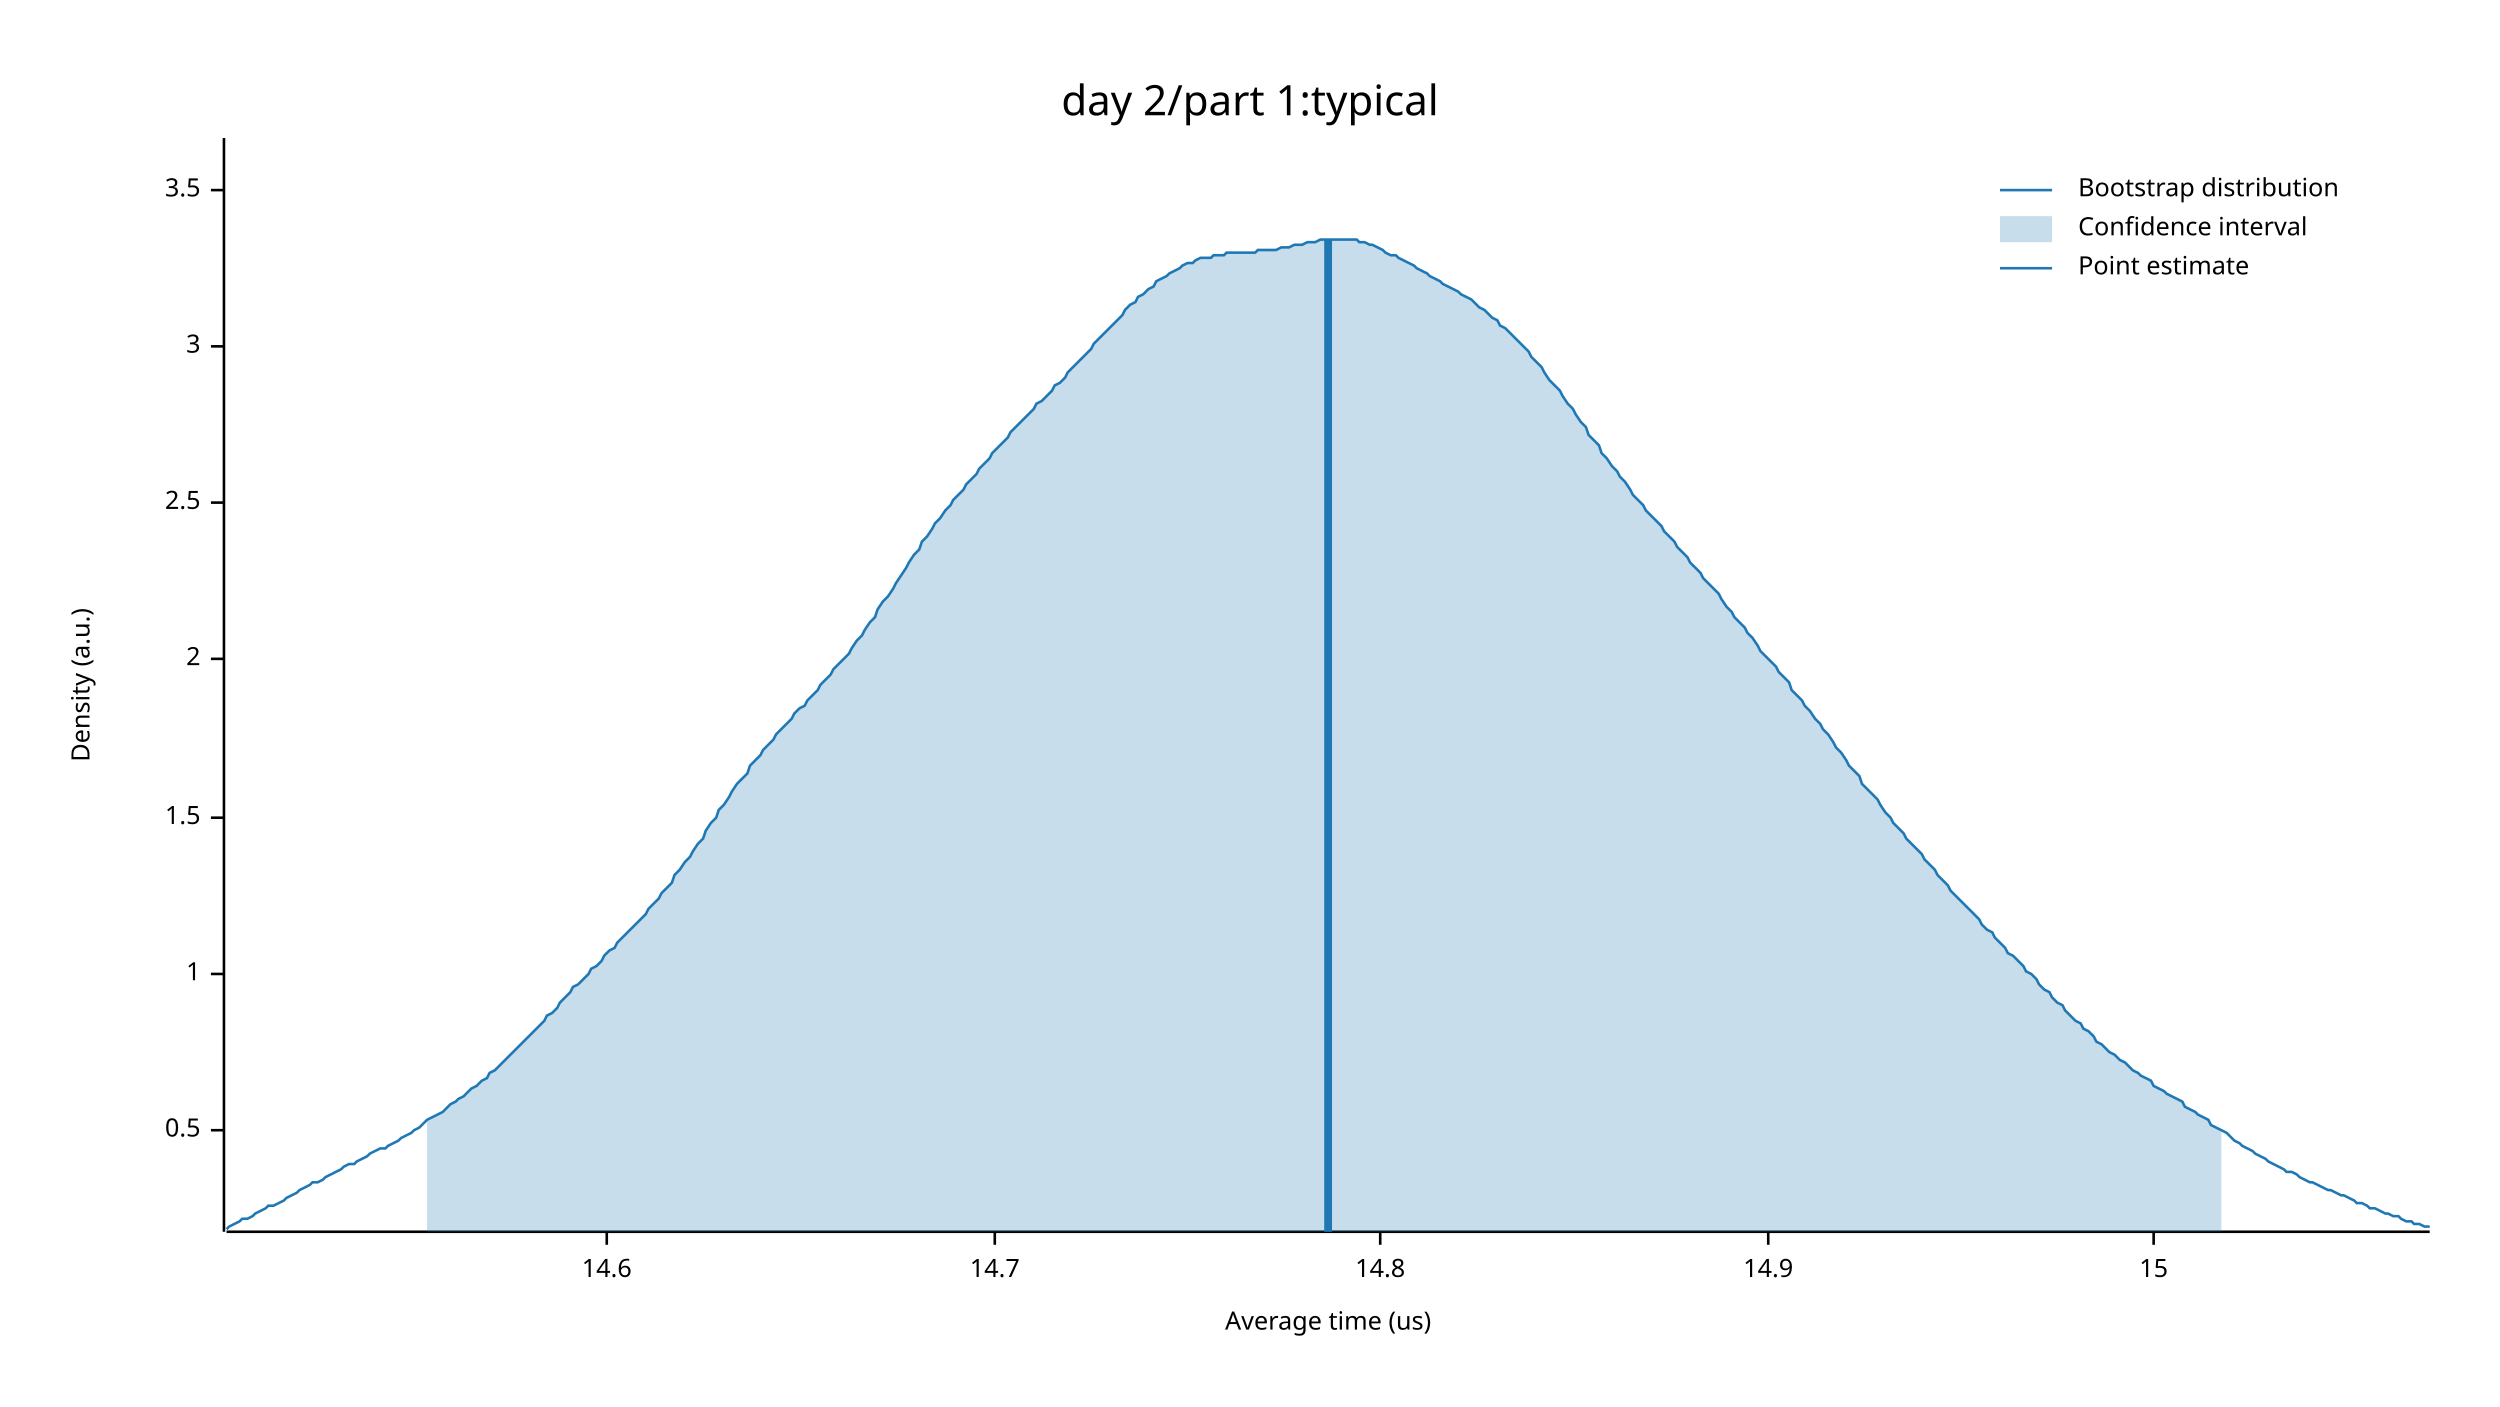
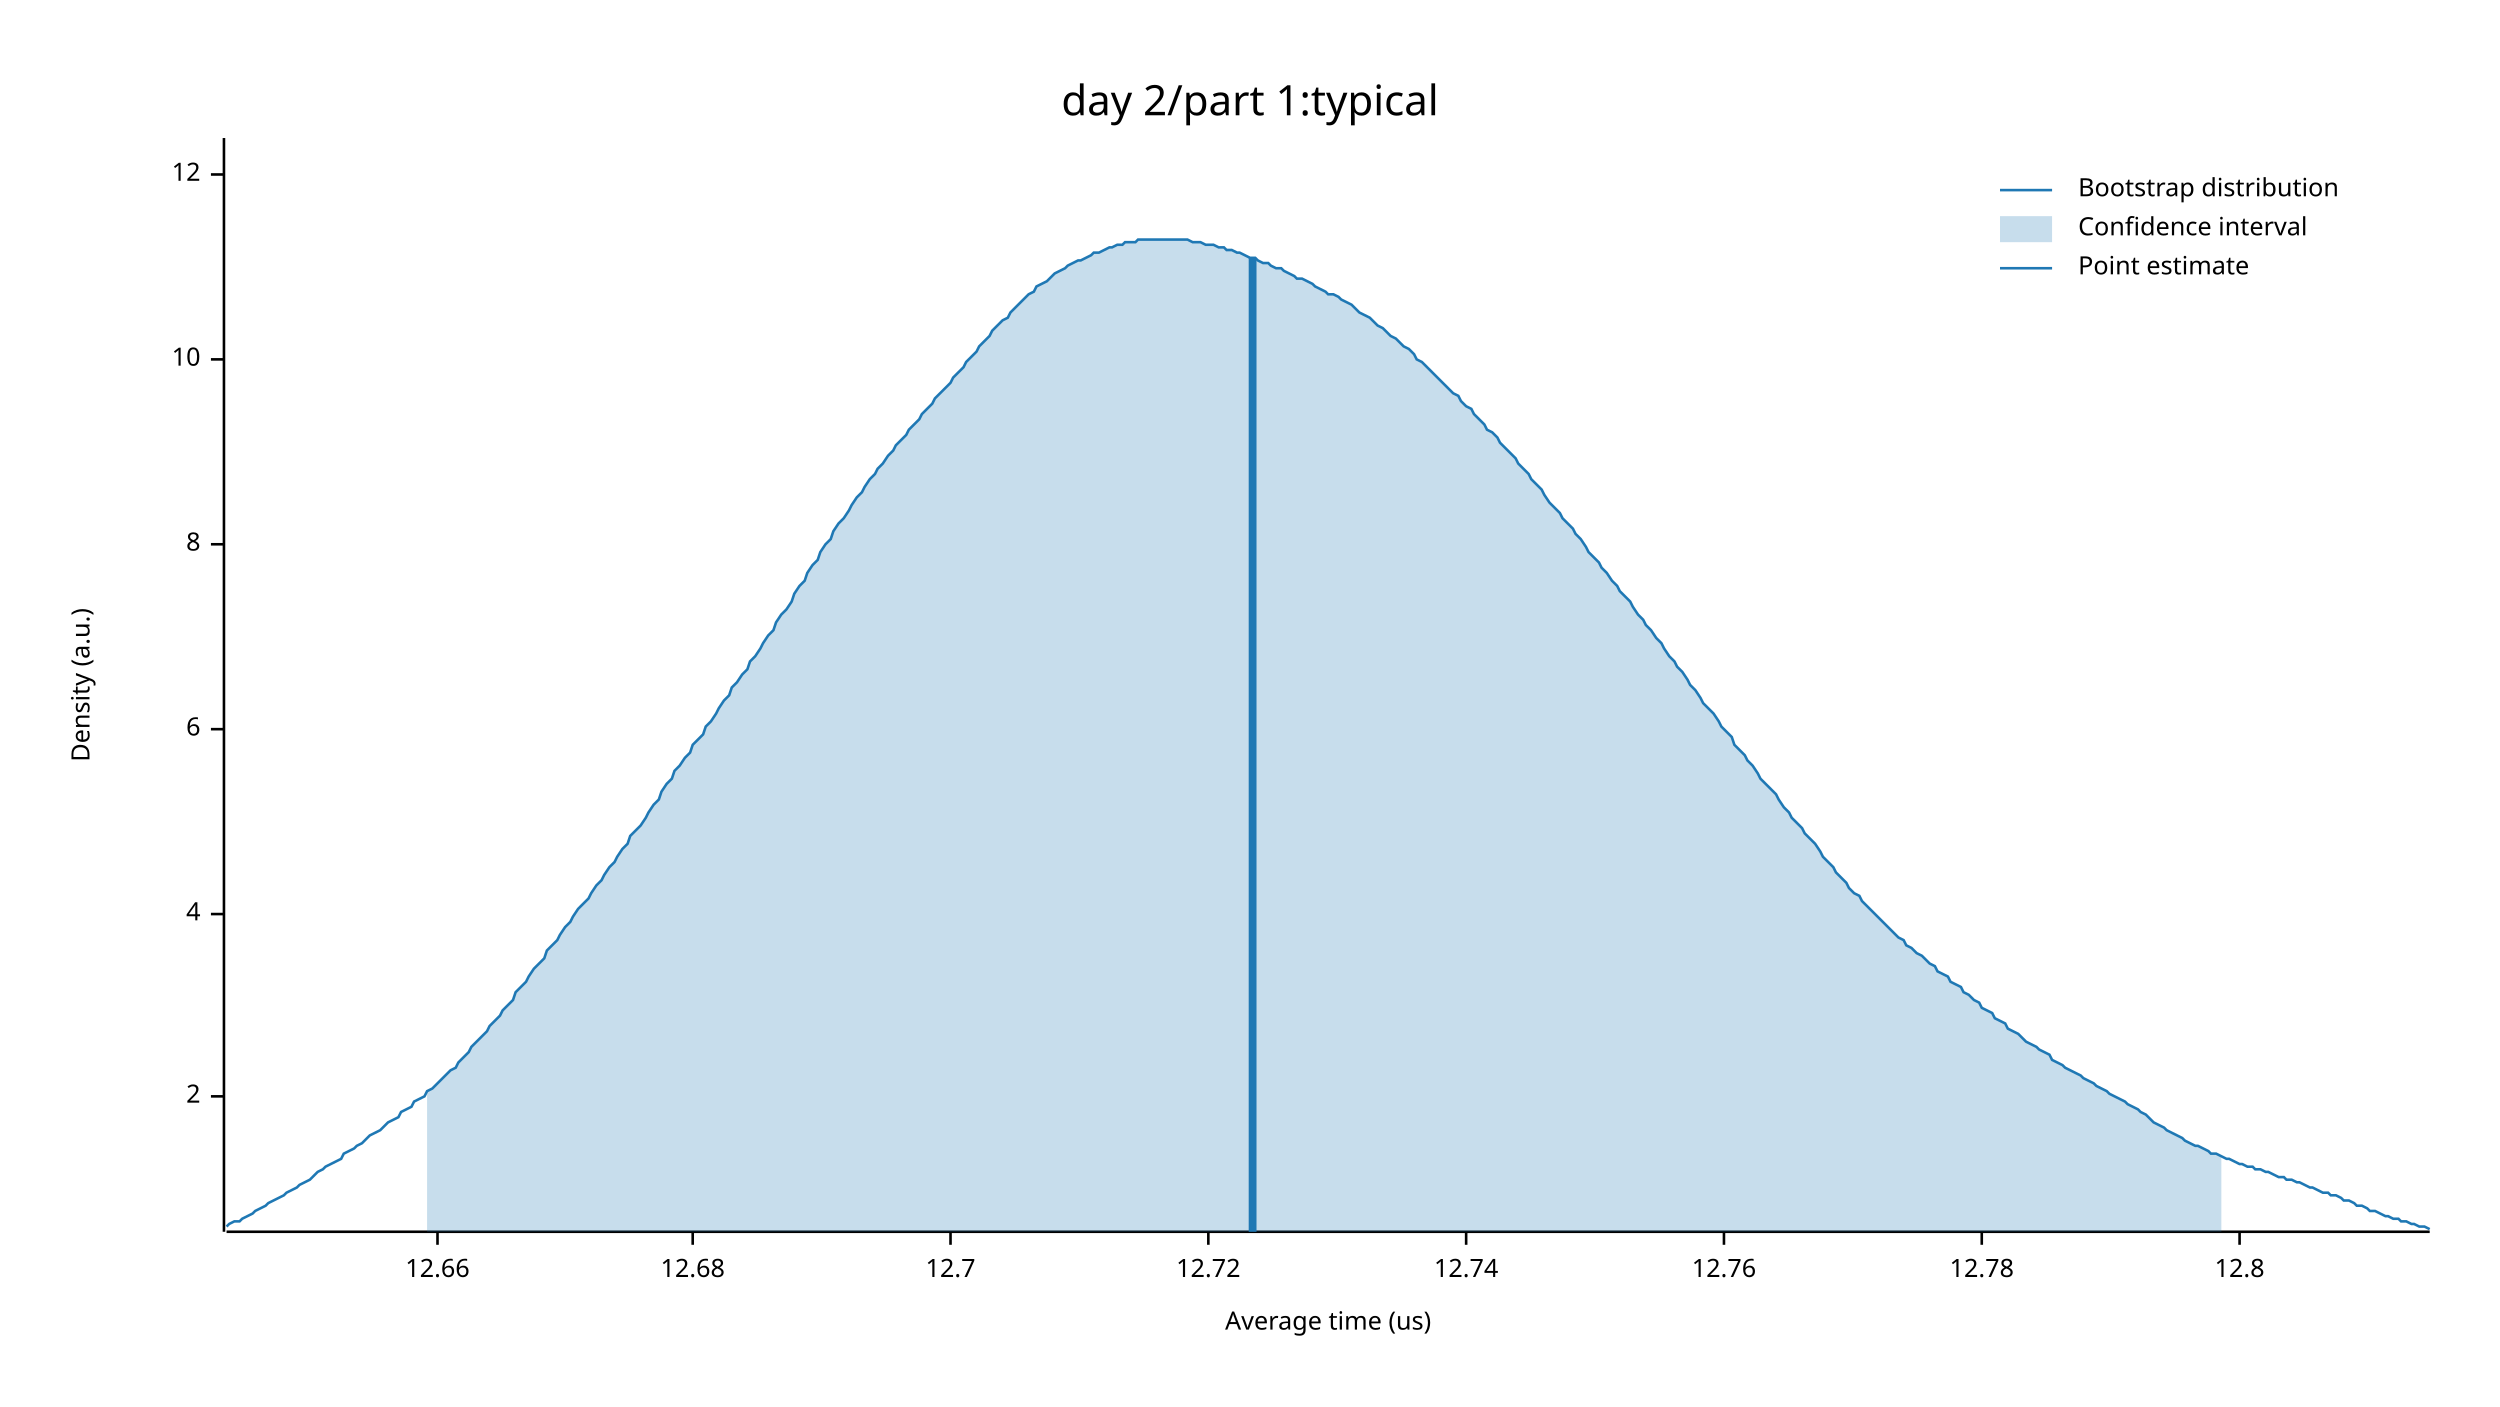
<svg xmlns="http://www.w3.org/2000/svg" width="960" height="540" viewBox="0 0 960 540">
  <text x="480" y="32" dy="0.76em" text-anchor="middle" font-family="sans-serif" font-size="16.129" opacity="1" fill="#000000">
day 2/part 1:typical
</text>
  <text x="27" y="263" dy="0.76em" text-anchor="middle" font-family="sans-serif" font-size="9.677" opacity="1" fill="#000000" transform="rotate(270, 27, 263)">
Density (a.u.)
</text>
  <text x="510" y="513" dy="-0.5ex" text-anchor="middle" font-family="sans-serif" font-size="9.677" opacity="1" fill="#000000">
Average time (us)
</text>
  <polyline fill="none" opacity="1" stroke="#000000" stroke-width="1" points="86,53 86,473 " />
-   <text x="77" y="434" dy="0.5ex" text-anchor="end" font-family="sans-serif" font-size="9.677" opacity="1" fill="#000000">
- 0.5
- </text>
-   <polyline fill="none" opacity="1" stroke="#000000" stroke-width="1" points="81,434 86,434 " />
-   <text x="77" y="374" dy="0.5ex" text-anchor="end" font-family="sans-serif" font-size="9.677" opacity="1" fill="#000000">
- 1
- </text>
-   <polyline fill="none" opacity="1" stroke="#000000" stroke-width="1" points="81,374 86,374 " />
-   <text x="77" y="314" dy="0.5ex" text-anchor="end" font-family="sans-serif" font-size="9.677" opacity="1" fill="#000000">
- 1.5
- </text>
-   <polyline fill="none" opacity="1" stroke="#000000" stroke-width="1" points="81,314 86,314 " />
-   <text x="77" y="253" dy="0.5ex" text-anchor="end" font-family="sans-serif" font-size="9.677" opacity="1" fill="#000000">
+   <text x="77" y="421" dy="0.5ex" text-anchor="end" font-family="sans-serif" font-size="9.677" opacity="1" fill="#000000">
2
</text>
-   <polyline fill="none" opacity="1" stroke="#000000" stroke-width="1" points="81,253 86,253 " />
-   <text x="77" y="193" dy="0.5ex" text-anchor="end" font-family="sans-serif" font-size="9.677" opacity="1" fill="#000000">
- 2.5
+   <polyline fill="none" opacity="1" stroke="#000000" stroke-width="1" points="81,421 86,421 " />
+   <text x="77" y="351" dy="0.5ex" text-anchor="end" font-family="sans-serif" font-size="9.677" opacity="1" fill="#000000">
+ 4
</text>
-   <polyline fill="none" opacity="1" stroke="#000000" stroke-width="1" points="81,193 86,193 " />
-   <text x="77" y="133" dy="0.5ex" text-anchor="end" font-family="sans-serif" font-size="9.677" opacity="1" fill="#000000">
- 3
+   <polyline fill="none" opacity="1" stroke="#000000" stroke-width="1" points="81,351 86,351 " />
+   <text x="77" y="280" dy="0.5ex" text-anchor="end" font-family="sans-serif" font-size="9.677" opacity="1" fill="#000000">
+ 6
</text>
-   <polyline fill="none" opacity="1" stroke="#000000" stroke-width="1" points="81,133 86,133 " />
-   <text x="77" y="73" dy="0.5ex" text-anchor="end" font-family="sans-serif" font-size="9.677" opacity="1" fill="#000000">
- 3.5
+   <polyline fill="none" opacity="1" stroke="#000000" stroke-width="1" points="81,280 86,280 " />
+   <text x="77" y="209" dy="0.5ex" text-anchor="end" font-family="sans-serif" font-size="9.677" opacity="1" fill="#000000">
+ 8
</text>
-   <polyline fill="none" opacity="1" stroke="#000000" stroke-width="1" points="81,73 86,73 " />
+   <polyline fill="none" opacity="1" stroke="#000000" stroke-width="1" points="81,209 86,209 " />
+   <text x="77" y="138" dy="0.5ex" text-anchor="end" font-family="sans-serif" font-size="9.677" opacity="1" fill="#000000">
+ 10
+ </text>
+   <polyline fill="none" opacity="1" stroke="#000000" stroke-width="1" points="81,138 86,138 " />
+   <text x="77" y="67" dy="0.5ex" text-anchor="end" font-family="sans-serif" font-size="9.677" opacity="1" fill="#000000">
+ 12
+ </text>
+   <polyline fill="none" opacity="1" stroke="#000000" stroke-width="1" points="81,67 86,67 " />
  <polyline fill="none" opacity="1" stroke="#000000" stroke-width="1" points="87,473 933,473 " />
-   <text x="233" y="483" dy="0.76em" text-anchor="middle" font-family="sans-serif" font-size="9.677" opacity="1" fill="#000000">
- 14.6
+   <text x="168" y="483" dy="0.76em" text-anchor="middle" font-family="sans-serif" font-size="9.677" opacity="1" fill="#000000">
+ 12.66
</text>
-   <polyline fill="none" opacity="1" stroke="#000000" stroke-width="1" points="233,473 233,478 " />
-   <text x="382" y="483" dy="0.76em" text-anchor="middle" font-family="sans-serif" font-size="9.677" opacity="1" fill="#000000">
- 14.7
+   <polyline fill="none" opacity="1" stroke="#000000" stroke-width="1" points="168,473 168,478 " />
+   <text x="266" y="483" dy="0.76em" text-anchor="middle" font-family="sans-serif" font-size="9.677" opacity="1" fill="#000000">
+ 12.68
</text>
-   <polyline fill="none" opacity="1" stroke="#000000" stroke-width="1" points="382,473 382,478 " />
-   <text x="530" y="483" dy="0.76em" text-anchor="middle" font-family="sans-serif" font-size="9.677" opacity="1" fill="#000000">
- 14.8
+   <polyline fill="none" opacity="1" stroke="#000000" stroke-width="1" points="266,473 266,478 " />
+   <text x="365" y="483" dy="0.76em" text-anchor="middle" font-family="sans-serif" font-size="9.677" opacity="1" fill="#000000">
+ 12.7
</text>
-   <polyline fill="none" opacity="1" stroke="#000000" stroke-width="1" points="530,473 530,478 " />
-   <text x="679" y="483" dy="0.76em" text-anchor="middle" font-family="sans-serif" font-size="9.677" opacity="1" fill="#000000">
- 14.9
+   <polyline fill="none" opacity="1" stroke="#000000" stroke-width="1" points="365,473 365,478 " />
+   <text x="464" y="483" dy="0.76em" text-anchor="middle" font-family="sans-serif" font-size="9.677" opacity="1" fill="#000000">
+ 12.72
</text>
-   <polyline fill="none" opacity="1" stroke="#000000" stroke-width="1" points="679,473 679,478 " />
-   <text x="827" y="483" dy="0.76em" text-anchor="middle" font-family="sans-serif" font-size="9.677" opacity="1" fill="#000000">
- 15
+   <polyline fill="none" opacity="1" stroke="#000000" stroke-width="1" points="464,473 464,478 " />
+   <text x="563" y="483" dy="0.76em" text-anchor="middle" font-family="sans-serif" font-size="9.677" opacity="1" fill="#000000">
+ 12.74
</text>
-   <polyline fill="none" opacity="1" stroke="#000000" stroke-width="1" points="827,473 827,478 " />
-   <polyline fill="none" opacity="1" stroke="#1F78B4" stroke-width="1" points="87,472 88,471 90,470 92,469 93,468 95,468 97,467 98,466 100,465 102,464 103,463 105,463 107,462 109,461 110,460 112,459 114,458 115,457 117,456 119,455 120,454 122,454 124,453 125,452 127,451 129,450 131,449 132,448 134,447 136,447 137,446 139,445 141,444 142,443 144,442 146,441 148,441 149,440 151,439 153,438 154,437 156,436 158,435 159,434 161,433 163,431 164,430 166,429 168,428 170,427 171,426 173,424 175,423 176,422 178,421 180,419 181,418 183,417 185,415 187,414 188,412 190,411 192,409 193,408 195,406 197,404 198,403 200,401 202,399 203,398 205,396 207,394 209,392 210,390 212,389 214,387 215,385 217,383 219,381 220,379 222,378 224,376 226,374 227,372 229,371 231,369 232,367 234,365 236,364 237,362 239,360 241,358 242,357 244,355 246,353 248,351 249,349 251,347 253,345 254,343 256,341 258,339 259,336 261,334 263,331 265,329 266,327 268,324 270,322 271,319 273,316 275,314 276,311 278,309 280,306 281,304 283,301 285,299 287,297 288,294 290,292 292,290 293,288 295,286 297,284 298,282 300,280 302,278 304,276 305,274 307,272 309,271 310,269 312,267 314,265 315,263 317,261 319,259 320,257 322,255 324,253 326,251 327,249 329,246 331,244 332,242 334,239 336,237 337,234 339,231 341,229 343,226 344,224 346,221 348,218 349,216 351,213 353,211 354,208 356,206 358,203 359,201 361,199 363,196 365,194 366,192 368,190 370,188 371,186 373,184 375,182 376,180 378,178 380,176 381,174 383,172 385,170 387,168 388,166 390,164 392,162 393,161 395,159 397,157 398,155 400,154 402,152 404,150 405,148 407,147 409,145 410,143 412,141 414,139 415,138 417,136 419,134 420,132 422,130 424,128 426,126 427,125 429,123 431,121 432,119 434,117 436,116 437,114 439,113 441,111 443,110 444,108 446,107 448,106 449,105 451,104 453,103 454,102 456,101 458,101 459,100 461,99 463,99 465,99 466,98 468,98 470,98 471,97 473,97 475,97 476,97 478,97 480,97 482,97 483,96 485,96 487,96 488,96 490,96 492,95 493,95 495,95 497,94 498,94 500,94 502,93 504,93 505,93 507,92 509,92 510,92 512,92 514,92 515,92 517,92 519,92 521,92 522,93 524,93 526,94 527,94 529,95 531,96 532,97 534,98 536,98 537,99 539,100 541,101 543,102 544,103 546,104 548,105 549,106 551,107 553,108 554,109 556,110 558,111 560,112 561,113 563,114 565,115 566,116 568,118 570,119 571,120 573,122 575,123 576,125 578,126 580,128 582,130 583,131 585,133 587,135 588,137 590,139 592,141 593,143 595,146 597,148 599,150 600,152 602,155 604,157 605,159 607,162 609,164 610,167 612,169 614,171 615,174 617,176 619,179 621,181 622,183 624,185 626,188 627,190 629,192 631,194 632,196 634,198 636,200 638,202 639,204 641,206 643,208 644,210 646,212 648,214 649,216 651,218 653,220 654,222 656,224 658,226 660,228 661,230 663,233 665,235 666,237 668,239 670,241 671,243 673,245 675,248 676,250 678,252 680,254 682,256 683,258 685,260 687,262 688,265 690,267 692,269 693,271 695,273 697,276 699,278 700,280 702,282 704,285 705,287 707,289 709,292 710,294 712,296 714,298 715,301 717,303 719,305 721,307 722,309 724,312 726,314 727,316 729,318 731,320 732,322 734,324 736,326 738,328 739,330 741,332 743,334 744,336 746,338 748,340 749,342 751,344 753,346 754,347 756,349 758,351 760,353 761,355 763,357 765,358 766,360 768,362 770,364 771,366 773,367 775,369 777,371 778,373 780,374 782,376 783,378 785,380 787,381 788,383 790,385 792,386 793,388 795,390 797,392 799,393 800,395 802,396 804,398 805,400 807,401 809,403 810,404 812,405 814,407 816,408 817,409 819,411 821,412 822,413 824,414 826,415 827,417 829,418 831,419 832,420 834,421 836,422 838,423 839,425 841,426 843,427 844,428 846,429 848,430 849,432 851,433 853,434 855,435 856,436 858,438 860,439 861,440 863,441 865,442 866,443 868,444 870,445 871,446 873,447 875,448 877,449 878,450 880,450 882,451 883,452 885,453 887,454 888,454 890,455 892,456 894,457 895,457 897,458 899,459 900,459 902,460 904,461 905,462 907,462 909,463 910,464 912,464 914,465 916,466 917,466 919,467 921,467 922,468 924,469 926,469 927,470 929,470 931,471 933,471 " />
-   <polygon opacity="0.25" fill="#1F78B4" points="164,430 166,429 168,428 170,427 171,426 173,424 175,423 176,422 178,421 180,419 181,418 183,417 185,415 187,414 188,412 190,411 192,409 193,408 195,406 197,404 198,403 200,401 202,399 203,398 205,396 207,394 209,392 210,390 212,389 214,387 215,385 217,383 219,381 220,379 222,378 224,376 226,374 227,372 229,371 231,369 232,367 234,365 236,364 237,362 239,360 241,358 242,357 244,355 246,353 248,351 249,349 251,347 253,345 254,343 256,341 258,339 259,336 261,334 263,331 265,329 266,327 268,324 270,322 271,319 273,316 275,314 276,311 278,309 280,306 281,304 283,301 285,299 287,297 288,294 290,292 292,290 293,288 295,286 297,284 298,282 300,280 302,278 304,276 305,274 307,272 309,271 310,269 312,267 314,265 315,263 317,261 319,259 320,257 322,255 324,253 326,251 327,249 329,246 331,244 332,242 334,239 336,237 337,234 339,231 341,229 343,226 344,224 346,221 348,218 349,216 351,213 353,211 354,208 356,206 358,203 359,201 361,199 363,196 365,194 366,192 368,190 370,188 371,186 373,184 375,182 376,180 378,178 380,176 381,174 383,172 385,170 387,168 388,166 390,164 392,162 393,161 395,159 397,157 398,155 400,154 402,152 404,150 405,148 407,147 409,145 410,143 412,141 414,139 415,138 417,136 419,134 420,132 422,130 424,128 426,126 427,125 429,123 431,121 432,119 434,117 436,116 437,114 439,113 441,111 443,110 444,108 446,107 448,106 449,105 451,104 453,103 454,102 456,101 458,101 459,100 461,99 463,99 465,99 466,98 468,98 470,98 471,97 473,97 475,97 476,97 478,97 480,97 482,97 483,96 485,96 487,96 488,96 490,96 492,95 493,95 495,95 497,94 498,94 500,94 502,93 504,93 505,93 507,92 509,92 510,92 512,92 514,92 515,92 517,92 519,92 521,92 522,93 524,93 526,94 527,94 529,95 531,96 532,97 534,98 536,98 537,99 539,100 541,101 543,102 544,103 546,104 548,105 549,106 551,107 553,108 554,109 556,110 558,111 560,112 561,113 563,114 565,115 566,116 568,118 570,119 571,120 573,122 575,123 576,125 578,126 580,128 582,130 583,131 585,133 587,135 588,137 590,139 592,141 593,143 595,146 597,148 599,150 600,152 602,155 604,157 605,159 607,162 609,164 610,167 612,169 614,171 615,174 617,176 619,179 621,181 622,183 624,185 626,188 627,190 629,192 631,194 632,196 634,198 636,200 638,202 639,204 641,206 643,208 644,210 646,212 648,214 649,216 651,218 653,220 654,222 656,224 658,226 660,228 661,230 663,233 665,235 666,237 668,239 670,241 671,243 673,245 675,248 676,250 678,252 680,254 682,256 683,258 685,260 687,262 688,265 690,267 692,269 693,271 695,273 697,276 699,278 700,280 702,282 704,285 705,287 707,289 709,292 710,294 712,296 714,298 715,301 717,303 719,305 721,307 722,309 724,312 726,314 727,316 729,318 731,320 732,322 734,324 736,326 738,328 739,330 741,332 743,334 744,336 746,338 748,340 749,342 751,344 753,346 754,347 756,349 758,351 760,353 761,355 763,357 765,358 766,360 768,362 770,364 771,366 773,367 775,369 777,371 778,373 780,374 782,376 783,378 785,380 787,381 788,383 790,385 792,386 793,388 795,390 797,392 799,393 800,395 802,396 804,398 805,400 807,401 809,403 810,404 812,405 814,407 816,408 817,409 819,411 821,412 822,413 824,414 826,415 827,417 829,418 831,419 832,420 834,421 836,422 838,423 839,425 841,426 843,427 844,428 846,429 848,430 849,432 851,433 853,434 853,473 164,473 " />
-   <polyline fill="none" opacity="1" stroke="#1F78B4" stroke-width="3" points="510,473 510,92 " />
+   <polyline fill="none" opacity="1" stroke="#000000" stroke-width="1" points="563,473 563,478 " />
+   <text x="662" y="483" dy="0.76em" text-anchor="middle" font-family="sans-serif" font-size="9.677" opacity="1" fill="#000000">
+ 12.76
+ </text>
+   <polyline fill="none" opacity="1" stroke="#000000" stroke-width="1" points="662,473 662,478 " />
+   <text x="761" y="483" dy="0.76em" text-anchor="middle" font-family="sans-serif" font-size="9.677" opacity="1" fill="#000000">
+ 12.78
+ </text>
+   <polyline fill="none" opacity="1" stroke="#000000" stroke-width="1" points="761,473 761,478 " />
+   <text x="860" y="483" dy="0.76em" text-anchor="middle" font-family="sans-serif" font-size="9.677" opacity="1" fill="#000000">
+ 12.8
+ </text>
+   <polyline fill="none" opacity="1" stroke="#000000" stroke-width="1" points="860,473 860,478 " />
+   <polyline fill="none" opacity="1" stroke="#1F78B4" stroke-width="1" points="87,471 88,470 90,469 92,469 93,468 95,467 97,466 98,465 100,464 102,463 103,462 105,461 107,460 109,459 110,458 112,457 114,456 115,455 117,454 119,453 120,452 122,450 124,449 125,448 127,447 129,446 131,445 132,443 134,442 136,441 137,440 139,439 141,437 142,436 144,435 146,434 148,432 149,431 151,430 153,429 154,427 156,426 158,425 159,423 161,422 163,421 164,419 166,418 168,416 170,414 171,413 173,411 175,410 176,408 178,406 180,404 181,402 183,400 185,398 187,396 188,394 190,392 192,390 193,388 195,386 197,384 198,381 200,379 202,377 203,375 205,372 207,370 209,368 210,365 212,363 214,361 215,359 217,356 219,354 220,352 222,349 224,347 226,345 227,343 229,340 231,338 232,336 234,333 236,331 237,329 239,326 241,324 242,321 244,319 246,317 248,314 249,312 251,309 253,307 254,304 256,301 258,299 259,296 261,294 263,291 265,289 266,286 268,284 270,282 271,279 273,277 275,274 276,272 278,269 280,267 281,264 283,262 285,259 287,257 288,254 290,252 292,249 293,247 295,244 297,242 298,239 300,236 302,234 304,231 305,228 307,225 309,223 310,220 312,217 314,215 315,212 317,209 319,207 320,204 322,201 324,199 326,196 327,194 329,191 331,189 332,187 334,184 336,182 337,180 339,178 341,175 343,173 344,171 346,169 348,167 349,165 351,163 353,161 354,159 356,157 358,155 359,153 361,151 363,149 365,147 366,145 368,143 370,141 371,139 373,137 375,135 376,133 378,131 380,129 381,127 383,125 385,123 387,122 388,120 390,118 392,116 393,115 395,113 397,112 398,110 400,109 402,108 404,106 405,105 407,104 409,103 410,102 412,101 414,100 415,100 417,99 419,98 420,97 422,97 424,96 426,95 427,95 429,94 431,94 432,93 434,93 436,93 437,92 439,92 441,92 443,92 444,92 446,92 448,92 449,92 451,92 453,92 454,92 456,92 458,93 459,93 461,93 463,94 465,94 466,94 468,95 470,95 471,96 473,96 475,97 476,97 478,98 480,99 482,99 483,100 485,101 487,101 488,102 490,103 492,103 493,104 495,105 497,106 498,107 500,107 502,108 504,109 505,110 507,111 509,112 510,113 512,113 514,114 515,115 517,116 519,117 521,119 522,120 524,121 526,122 527,123 529,125 531,126 532,127 534,129 536,130 537,131 539,133 541,134 543,136 544,138 546,139 548,141 549,142 551,144 553,146 554,147 556,149 558,151 560,152 561,154 563,156 565,157 566,159 568,161 570,163 571,165 573,166 575,168 576,170 578,172 580,174 582,176 583,178 585,180 587,182 588,184 590,186 592,188 593,190 595,193 597,195 599,197 600,199 602,201 604,203 605,205 607,207 609,210 610,212 612,214 614,216 615,218 617,220 619,223 621,225 622,227 624,229 626,231 627,233 629,236 631,238 632,240 634,242 636,245 638,247 639,249 641,252 643,254 644,256 646,258 648,261 649,263 651,265 653,268 654,270 656,272 658,274 660,277 661,279 663,281 665,283 666,286 668,288 670,290 671,292 673,294 675,297 676,299 678,301 680,303 682,305 683,307 685,310 687,312 688,314 690,316 692,318 693,320 695,322 697,324 699,327 700,329 702,331 704,333 705,335 707,337 709,339 710,341 712,343 714,344 715,346 717,348 719,350 721,352 722,353 724,355 726,357 727,358 729,360 731,361 732,363 734,364 736,366 738,367 739,368 741,370 743,371 744,373 746,374 748,375 749,377 751,378 753,379 754,381 756,382 758,384 760,385 761,387 763,388 765,389 766,391 768,392 770,393 771,395 773,396 775,397 777,399 778,400 780,401 782,402 783,403 785,404 787,405 788,407 790,408 792,409 793,410 795,411 797,412 799,413 800,414 802,415 804,416 805,417 807,418 809,419 810,420 812,421 814,422 816,423 817,424 819,425 821,426 822,427 824,428 826,430 827,431 829,432 831,433 832,434 834,435 836,436 838,437 839,438 841,439 843,440 844,440 846,441 848,442 849,443 851,443 853,444 855,445 856,445 858,446 860,447 861,447 863,448 865,448 866,449 868,449 870,450 871,450 873,451 875,452 877,452 878,453 880,453 882,454 883,454 885,455 887,456 888,456 890,457 892,458 894,458 895,459 897,459 899,460 900,461 902,461 904,462 905,463 907,463 909,464 910,465 912,465 914,466 916,467 917,467 919,468 921,468 922,469 924,469 926,470 927,470 929,471 931,471 933,472 " />
+   <polygon opacity="0.25" fill="#1F78B4" points="164,419 166,418 168,416 170,414 171,413 173,411 175,410 176,408 178,406 180,404 181,402 183,400 185,398 187,396 188,394 190,392 192,390 193,388 195,386 197,384 198,381 200,379 202,377 203,375 205,372 207,370 209,368 210,365 212,363 214,361 215,359 217,356 219,354 220,352 222,349 224,347 226,345 227,343 229,340 231,338 232,336 234,333 236,331 237,329 239,326 241,324 242,321 244,319 246,317 248,314 249,312 251,309 253,307 254,304 256,301 258,299 259,296 261,294 263,291 265,289 266,286 268,284 270,282 271,279 273,277 275,274 276,272 278,269 280,267 281,264 283,262 285,259 287,257 288,254 290,252 292,249 293,247 295,244 297,242 298,239 300,236 302,234 304,231 305,228 307,225 309,223 310,220 312,217 314,215 315,212 317,209 319,207 320,204 322,201 324,199 326,196 327,194 329,191 331,189 332,187 334,184 336,182 337,180 339,178 341,175 343,173 344,171 346,169 348,167 349,165 351,163 353,161 354,159 356,157 358,155 359,153 361,151 363,149 365,147 366,145 368,143 370,141 371,139 373,137 375,135 376,133 378,131 380,129 381,127 383,125 385,123 387,122 388,120 390,118 392,116 393,115 395,113 397,112 398,110 400,109 402,108 404,106 405,105 407,104 409,103 410,102 412,101 414,100 415,100 417,99 419,98 420,97 422,97 424,96 426,95 427,95 429,94 431,94 432,93 434,93 436,93 437,92 439,92 441,92 443,92 444,92 446,92 448,92 449,92 451,92 453,92 454,92 456,92 458,93 459,93 461,93 463,94 465,94 466,94 468,95 470,95 471,96 473,96 475,97 476,97 478,98 480,99 482,99 483,100 485,101 487,101 488,102 490,103 492,103 493,104 495,105 497,106 498,107 500,107 502,108 504,109 505,110 507,111 509,112 510,113 512,113 514,114 515,115 517,116 519,117 521,119 522,120 524,121 526,122 527,123 529,125 531,126 532,127 534,129 536,130 537,131 539,133 541,134 543,136 544,138 546,139 548,141 549,142 551,144 553,146 554,147 556,149 558,151 560,152 561,154 563,156 565,157 566,159 568,161 570,163 571,165 573,166 575,168 576,170 578,172 580,174 582,176 583,178 585,180 587,182 588,184 590,186 592,188 593,190 595,193 597,195 599,197 600,199 602,201 604,203 605,205 607,207 609,210 610,212 612,214 614,216 615,218 617,220 619,223 621,225 622,227 624,229 626,231 627,233 629,236 631,238 632,240 634,242 636,245 638,247 639,249 641,252 643,254 644,256 646,258 648,261 649,263 651,265 653,268 654,270 656,272 658,274 660,277 661,279 663,281 665,283 666,286 668,288 670,290 671,292 673,294 675,297 676,299 678,301 680,303 682,305 683,307 685,310 687,312 688,314 690,316 692,318 693,320 695,322 697,324 699,327 700,329 702,331 704,333 705,335 707,337 709,339 710,341 712,343 714,344 715,346 717,348 719,350 721,352 722,353 724,355 726,357 727,358 729,360 731,361 732,363 734,364 736,366 738,367 739,368 741,370 743,371 744,373 746,374 748,375 749,377 751,378 753,379 754,381 756,382 758,384 760,385 761,387 763,388 765,389 766,391 768,392 770,393 771,395 773,396 775,397 777,399 778,400 780,401 782,402 783,403 785,404 787,405 788,407 790,408 792,409 793,410 795,411 797,412 799,413 800,414 802,415 804,416 805,417 807,418 809,419 810,420 812,421 814,422 816,423 817,424 819,425 821,426 822,427 824,428 826,430 827,431 829,432 831,433 832,434 834,435 836,436 838,437 839,438 841,439 843,440 844,440 846,441 848,442 849,443 851,443 853,444 853,473 164,473 " />
+   <polyline fill="none" opacity="1" stroke="#1F78B4" stroke-width="3" points="481,473 481,99 " />
  <text x="798" y="68" dy="0.76em" text-anchor="start" font-family="sans-serif" font-size="9.677" opacity="1" fill="#000000">
Bootstrap distribution
</text>
  <text x="798" y="83" dy="0.76em" text-anchor="start" font-family="sans-serif" font-size="9.677" opacity="1" fill="#000000">
Confidence interval
</text>
  <text x="798" y="98" dy="0.76em" text-anchor="start" font-family="sans-serif" font-size="9.677" opacity="1" fill="#000000">
Point estimate
</text>
  <polyline fill="none" opacity="1" stroke="#1F78B4" stroke-width="1" points="768,73 788,73 " />
  <rect x="768" y="83" width="20" height="10" opacity="0.25" fill="#1F78B4" stroke="none" />
  <polyline fill="none" opacity="1" stroke="#1F78B4" stroke-width="1" points="768,103 788,103 " />
</svg>
